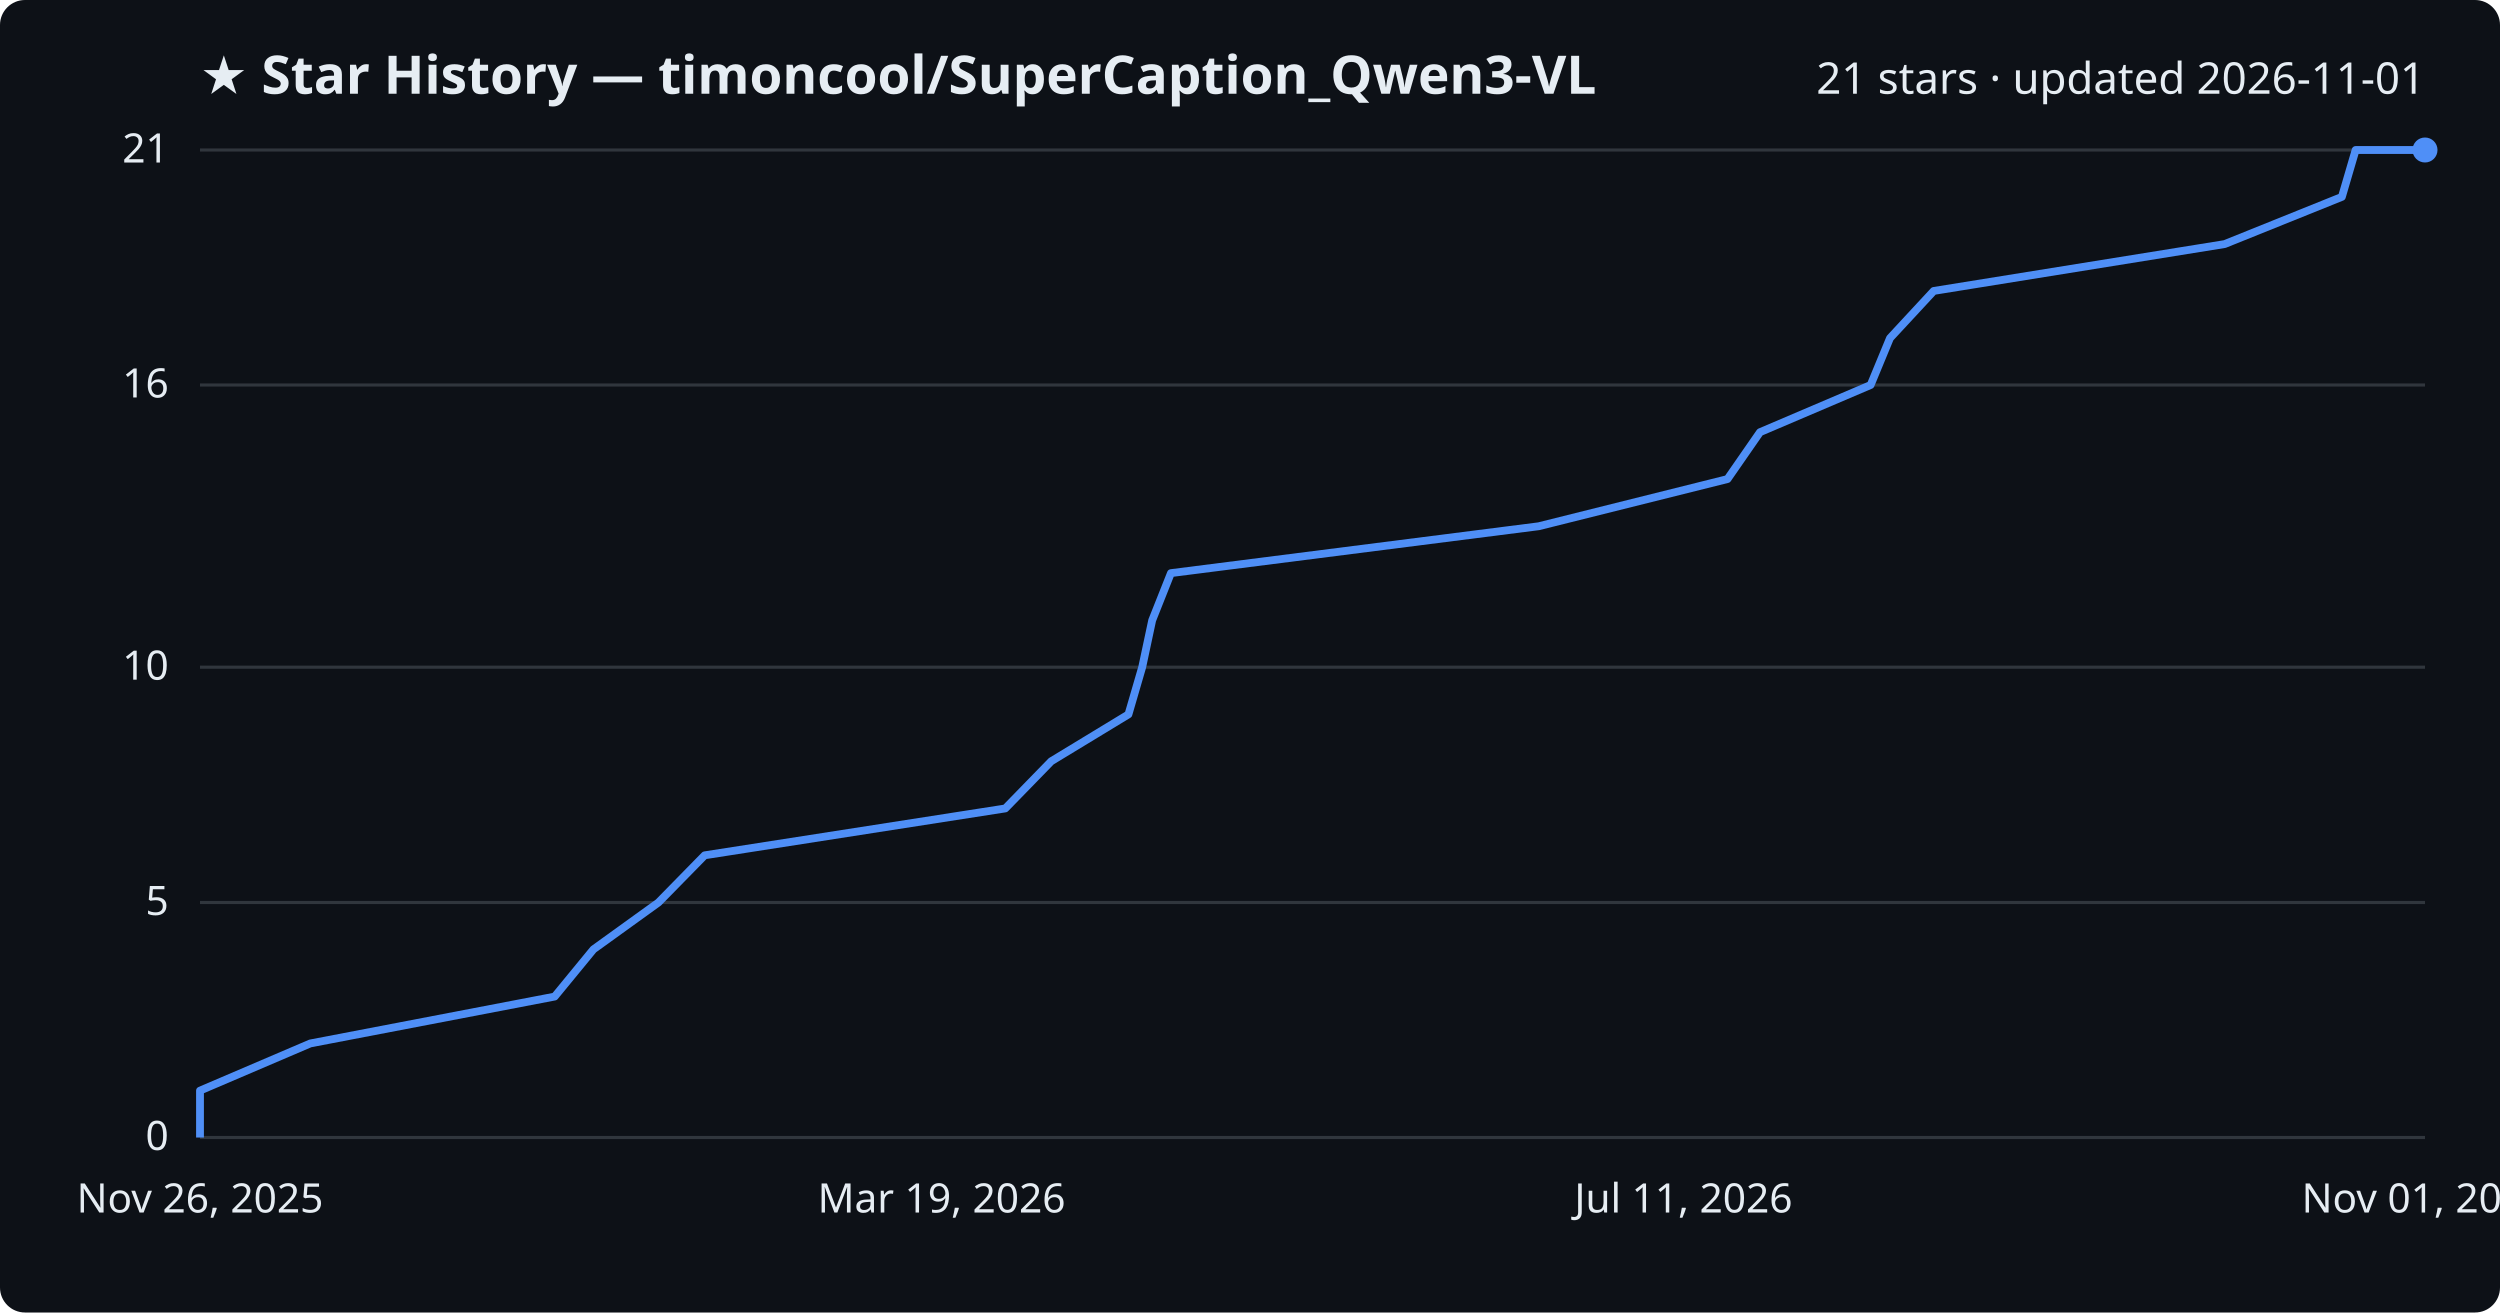
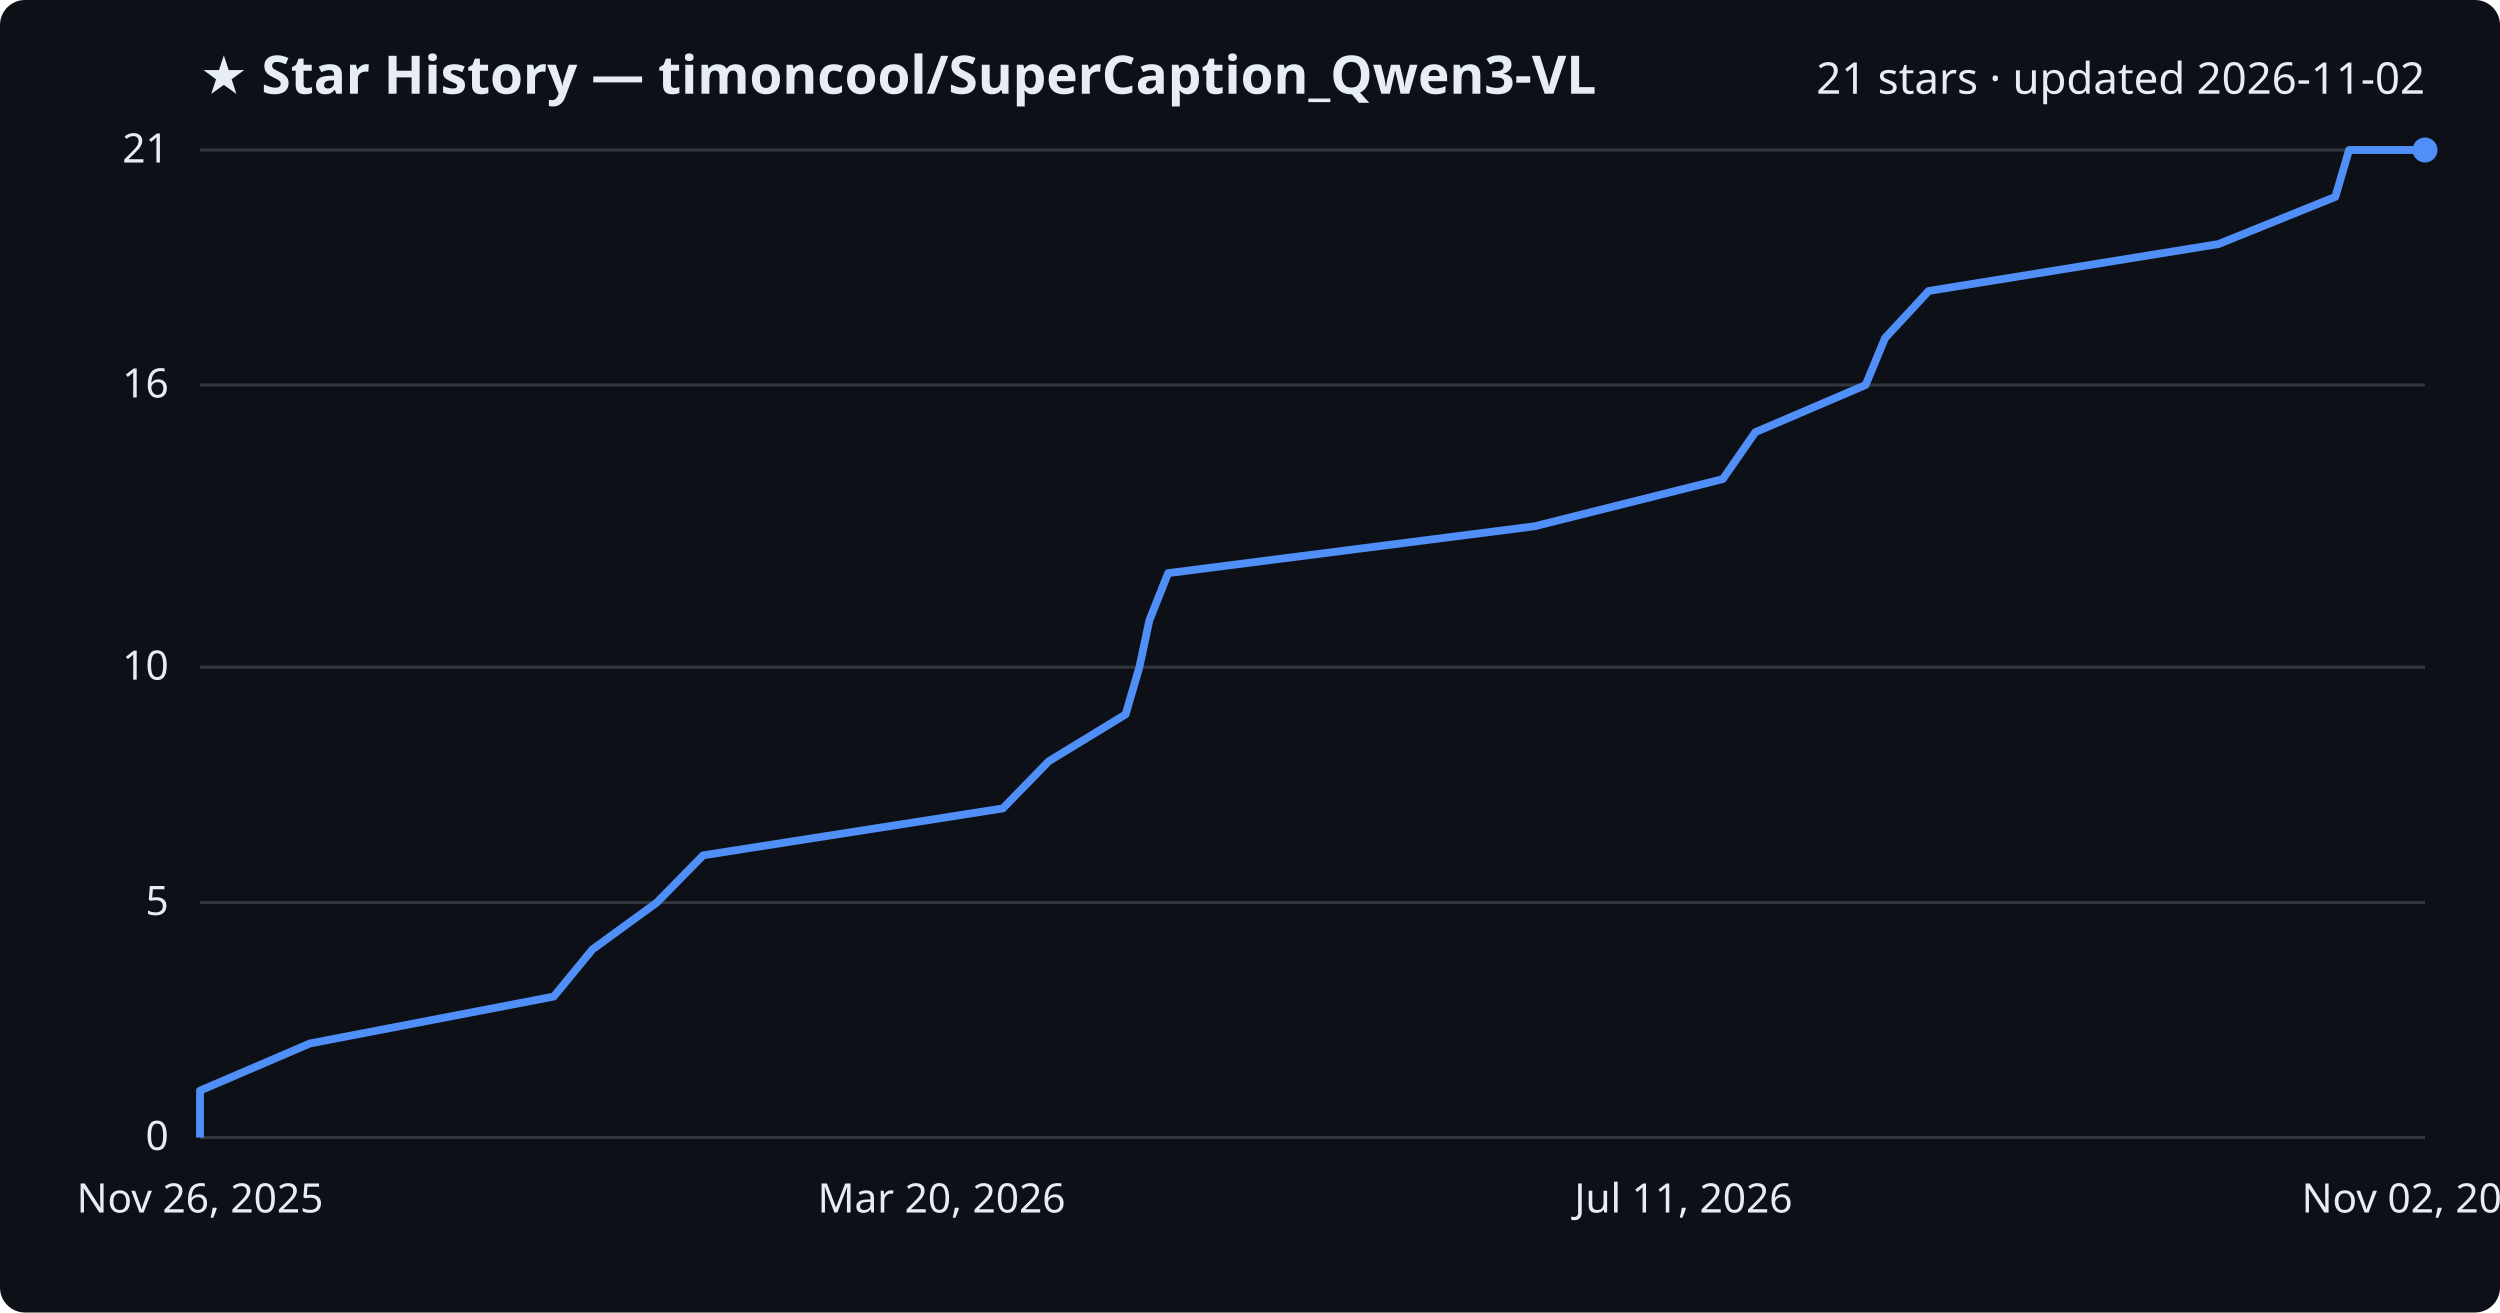
<svg xmlns="http://www.w3.org/2000/svg" viewBox="0 0 800 420" font-family="Segoe UI, sans-serif">
  <rect width="800" height="420" fill="#0d1117" rx="8" />
  <text x="64" y="30" fill="#e6edf3" font-size="17" font-weight="700">★ Star History — timoncool/SuperCaption_Qwen3-VL</text>
-   <text x="776" y="30" fill="#e6edf3" font-size="14" text-anchor="end">21 stars · updated 2026-11-01</text>
+   <text x="776" y="30" fill="#e6edf3" font-size="14" text-anchor="end">21 stars · updated 2026-11-02</text>
  <line x1="64" y1="364.0" x2="776" y2="364.0" stroke="#30363d" stroke-width="1" />
  <text x="54" y="368.0" fill="#e6edf3" font-size="13" text-anchor="end">0</text>
  <line x1="64" y1="288.8" x2="776" y2="288.8" stroke="#30363d" stroke-width="1" />
  <text x="54" y="292.8" fill="#e6edf3" font-size="13" text-anchor="end">5</text>
  <line x1="64" y1="213.5" x2="776" y2="213.5" stroke="#30363d" stroke-width="1" />
  <text x="54" y="217.5" fill="#e6edf3" font-size="13" text-anchor="end">10</text>
  <line x1="64" y1="123.2" x2="776" y2="123.2" stroke="#30363d" stroke-width="1" />
  <text x="54" y="127.2" fill="#e6edf3" font-size="13" text-anchor="end">16</text>
  <line x1="64" y1="48.0" x2="776" y2="48.0" stroke="#30363d" stroke-width="1" />
  <text x="54" y="52.0" fill="#e6edf3" font-size="13" text-anchor="end">21</text>
-   <path d="M64.0,364.0 L64.0,349.0 L99.3,333.9 L177.5,318.9 L189.9,303.8 L210.7,288.8 L225.5,273.7 L321.7,258.7 L336.4,243.6 L361.1,228.6 L365.5,213.5 L368.7,198.5 L374.7,183.4 L492.4,168.4 L552.8,153.3 L563.2,138.3 L598.6,123.2 L604.8,108.2 L618.8,93.1 L711.9,78.1 L749.4,63.0 L753.8,48.0 L776.0,48.0" fill="none" stroke="#4f8ff7" stroke-width="2.5" stroke-linejoin="round" />
+   <path d="M64.0,364.0 L64.0,349.0 L99.2,333.9 L177.2,318.9 L189.6,303.8 L210.2,288.8 L225.0,273.7 L320.9,258.7 L335.6,243.6 L360.2,228.6 L364.6,213.5 L367.8,198.5 L373.8,183.4 L491.1,168.4 L551.3,153.3 L561.7,138.3 L597.0,123.2 L603.2,108.2 L617.2,93.1 L709.9,78.1 L747.3,63.0 L751.7,48.0 L776.0,48.0" fill="none" stroke="#4f8ff7" stroke-width="2.5" stroke-linejoin="round" />
  <circle cx="776.0" cy="48.0" r="4" fill="#4f8ff7" />
  <text x="64.0" y="388" fill="#e6edf3" font-size="13" text-anchor="middle">Nov 26, 2025</text>
-   <text x="301.3" y="388" fill="#e6edf3" font-size="13" text-anchor="middle">Mar 19, 2026</text>
+   <text x="301.3" y="388" fill="#e6edf3" font-size="13" text-anchor="middle">Mar 20, 2026</text>
  <text x="538.7" y="388" fill="#e6edf3" font-size="13" text-anchor="middle">Jul 11, 2026</text>
-   <text x="776.0" y="388" fill="#e6edf3" font-size="13" text-anchor="middle">Nov 01, 2026</text>
+   <text x="776.0" y="388" fill="#e6edf3" font-size="13" text-anchor="middle">Nov 02, 2026</text>
</svg>
